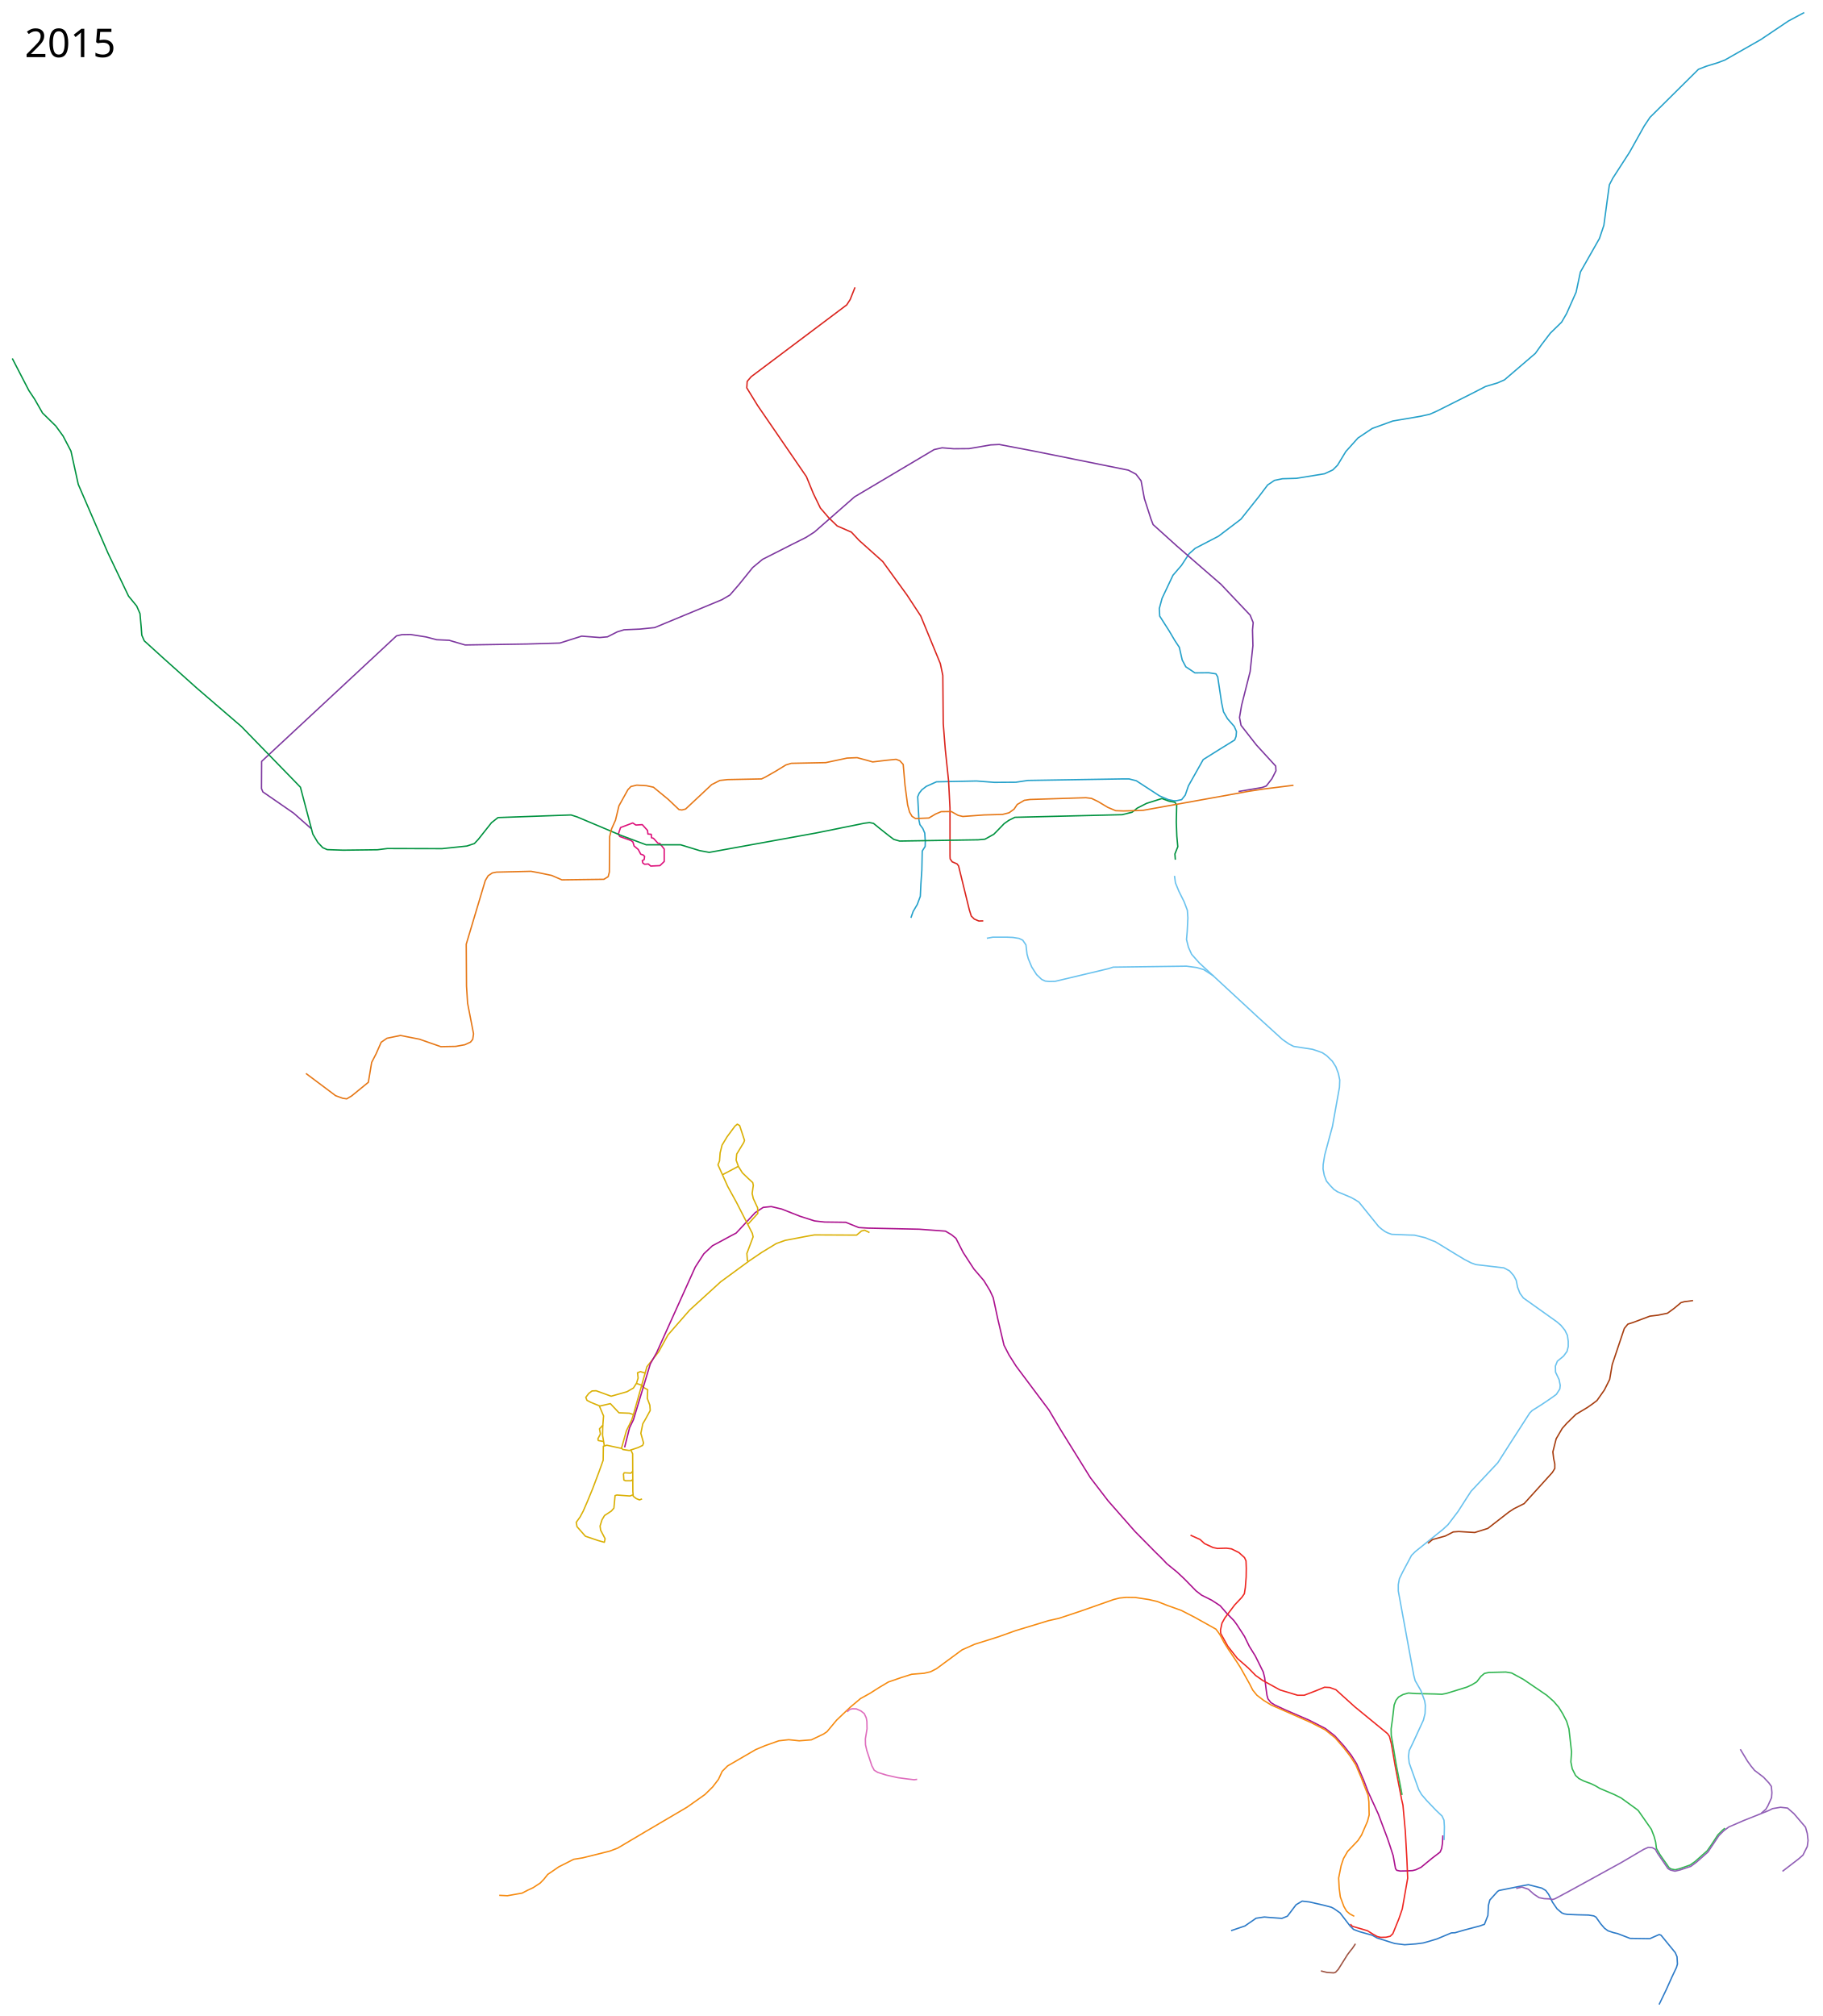
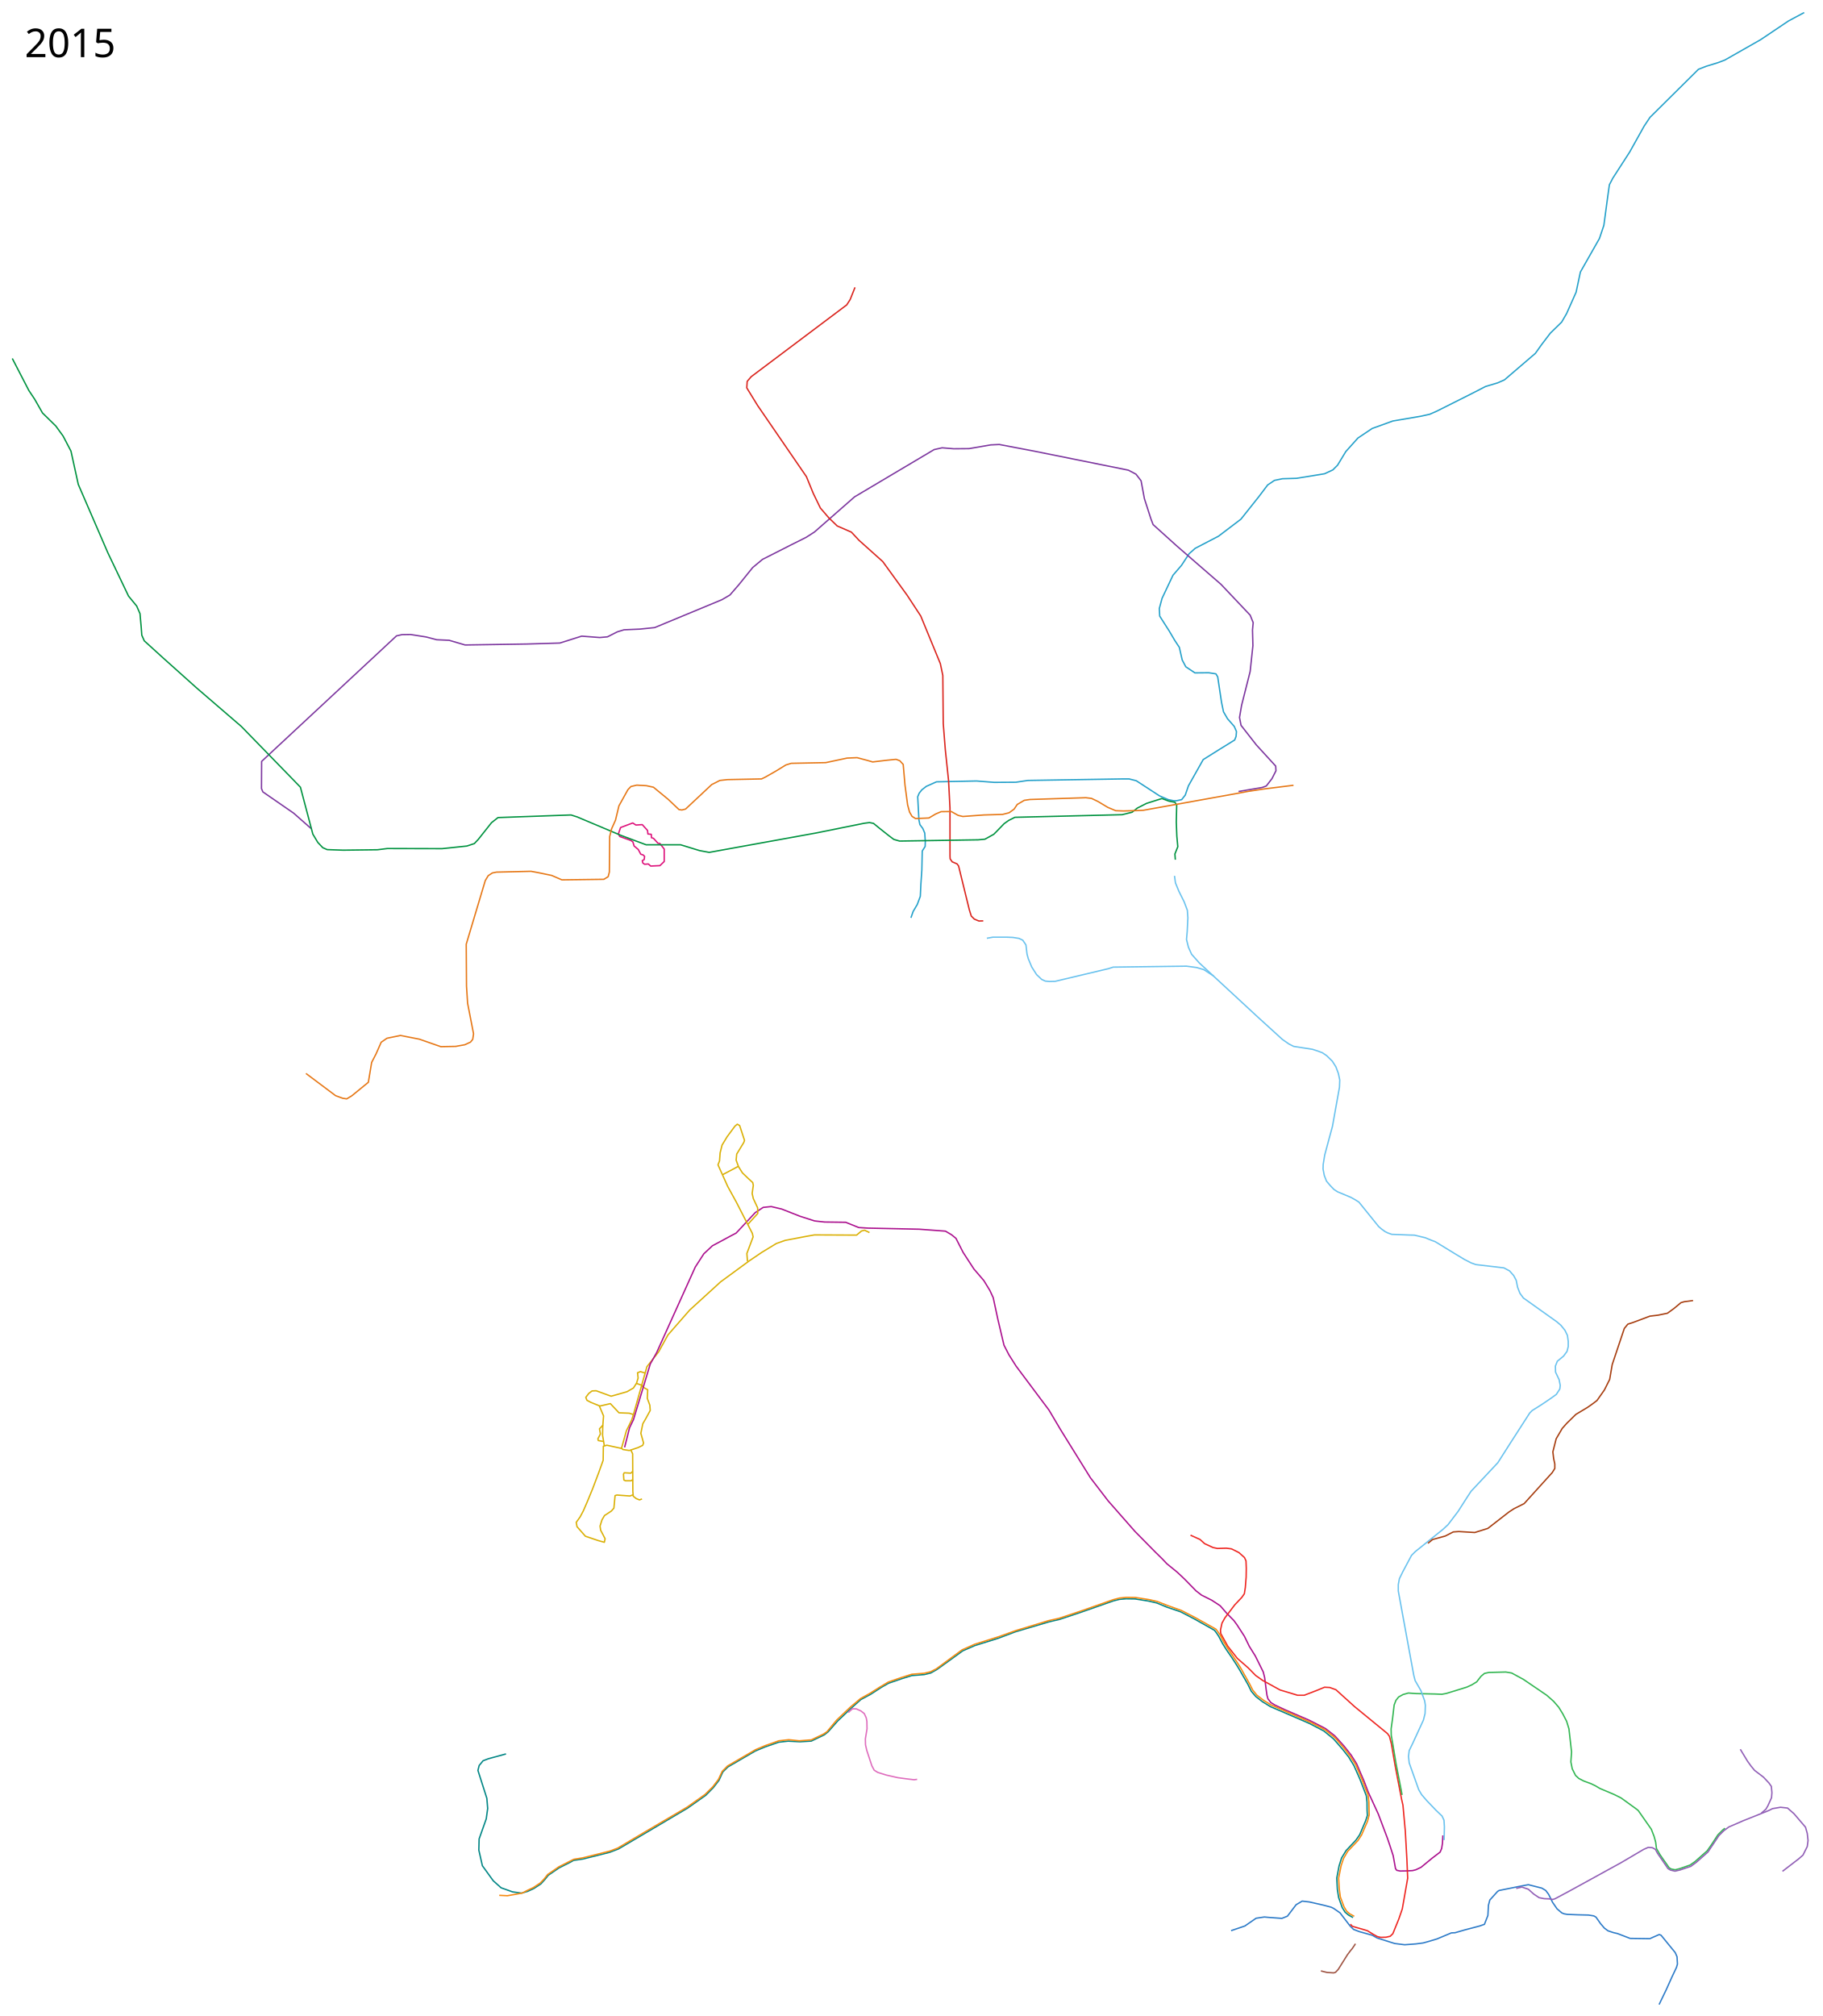
- <svg xmlns="http://www.w3.org/2000/svg" width="6600" height="7300" viewBox="0, 0, 6600, 7300">
+ <svg xmlns="http://www.w3.org/2000/svg" viewBox="0, 0, 6600, 7300" height="7300" width="6600">
+   <path d="M4900 6943.5l-16.5-9.25-12.25-10.25-10.5-17-12.75-36-4.75-29.75-2-40.75 8.25-43.75 9-28.75 16.25-26.75 36-38.25 13.5-19.5 21.25-49.75 6.5-19.75-1-19.5-.25-28.25-2.5-23.5-8-21-15.25-39.5-21.5-48.75-19-31-21.914-27.89L4830 6297l-35.5-29-52.75-27.5-140.75-60.75-28.5-17.5-24.5-19-16.25-19-13-26.25-31-54-11.25-18.25-15.25-23.5-18.5-26.75-14.25-22.5-15-28.25-6.75-10.25-8.329-11.124L4326 5862.5l-50.5-26.25-49.5-16.75-37-15.25-30.5-7-47.75-7.5-32.25-.5-24 2-21.25 5.25-120 42-75 25-40.25 9.5-121.25 36-61 23-85 26.5-44.25 19.25-32.25 23.5-61 44-22 12.5-23.75 6-45.5 3.5-37.5 11.75-46.5 16-26.25 15-38.5 25-35.75 19.25-36 32.122-47.629 45.128-34.621 39.25-13.75 11-47.25 22.75-41 2.5-42.75-2.25-34.25 3.75-49 17-35.5 14.75-99.75 58-18.25 18-14 30.5-20.75 26.75-27 27.25-65.5 46.25-152.5 90.25-98.5 58-31.5 12-96.5 24.25-34.25 5-12 6.75L2024 6764l-38.5 26.5-11.25 14.25-15.5 17-25.25 16.5-22 10.25-22.5 6.5-32.912-4.526-41.31-14.729-28.402-25.334-39.414-54.578-12.813-56.547 1.027-40.492 25.803-72.718 5.183-37.596-3.034-36.769-32.284-101.081 4.542-17.748 14.095-17.142 19.019-7.24 64-17.5" fill="none" stroke="#028685" stroke-width="5" stroke-linejoin="round" />
  <path d="M3148.898 4463.163l-17.678-8.485-11.314 2.828-17.678 14.85-152.735-.708-31.82 5.657-74.246 14.142-31.82 11.314-52.325 31.82-45.962 31.113-103.238 75.66-112.43 102.53-49.497 56.57-28.992 33.233-33.94 61.518-42.427 53.74-48.79 173.242-6.365 19.799-19.091 38.89-17.678 62.933 4.95 4.95 23.334 3.535 31.82-10.606 16.263-7.779 3.536-8.485-9.9-35.355 7.072-34.648 9.899-16.97 16.97-31.114-1.414-19.092-9.192-24.748 1.414-31.113-17.677-9.9-2.122-7.778" fill="none" stroke="#dab006" stroke-width="5" stroke-linejoin="round" />
  <path d="M5225.5 6646l-1.5 28.5-3 19-5.5 13-29.5 22.5-39.5 32.5-19 9-12 3-19 1-26 .5-12-2.5-4.5-6-8.5-47-12-37-9-26.5-32.793-87.121L4955 6489l-16-42-8.5-19.5-17.5-41-19.5-31-26.5-33.5-33-36.5-34-26.5-57.5-29.5-89-38.5-36.5-17-14.5-9-10.5-13.5-3.5-12.5-3-21-5.5-43.5-5-20-15.5-31.5-13.5-27-21.5-34.5-17.5-36-27.5-42.5-11-15-26-26.5-23.5-27-30.5-20-37-18.5-20-15.5-41.5-42.5-26.5-25-37.5-30.5-16-17-26.5-26-73-74-97.5-111-64-83.5-108-174-42-71-42-56-77-103-26-41-18-35-22-93-17-79-12-26-22-36-36-42-39-60-26-51-16-13-22-13-95-7-186-4-33-2-47-19-77-1-36-4-53-17-66-26-38-9-29 3-29 19-40 43-29 31-19 10-67 36-31 29-31 48-140 310-23 41-38 126-23 76-14 29-18 71" fill="none" stroke="#ab118e" stroke-width="5" stroke-linejoin="round" />
  <path d="M6008.5 7258.5l26.5-55 19.5-43.5 17-36 3.5-12-1.5-26.5-6.5-15-48.5-59.5-3-3.5-6.5-2.5-19.5 8.5-14.5 6.5-71.5-1-45.5-17.5-15-3.5-19.5-6.5-12.926-9.558-14.074-16.442-16.5-23.5-8-4.5-19-3-40.5-1-36.5-1.5-11.5-2-8.5-3.5-17-14.5-16.5-24-14-28.5-10.5-14-14-8.5-49-12.5-34 6.5-72 14.5-5.5 3.5-28 31-5 19-2 37-12.5 32-17 6-55 14.5-34.5 10-13 .5-52.5 22-33.5 10-16.5 4.5-26.5 3.5-40.5 3-36-4.5-63.5-20-18-10-46.5-13-21-8-13-13-36-47-23-16-9-4.5-26.5-7-52.5-12-26-3-22 13-31.5 41.5-20 8-47.5-3.5-16-1.5-30 4.5-40.5 28-50 17" fill="none" stroke="#2d7bc8" stroke-width="5" stroke-linejoin="round" />
  <path d="M4890.5 6967.5l7.25 7.75 54 15.75 21.521 13.19 14.979 8.31 12 2.75 19.5-.5 15-3.5 9.5-9.25 21.75-53.5 12.5-36.25 2.5-14.25 17-97-1-24-1.782-43.035-5.738-102.807-8.626-94.603L5076 6515.5l-23-119.5-14-81.5-7-27-7-10-119-97.5-68-61.5-22-8-19-1-25.5 10.5-48 18.5H4699l-63-19-63-34.5-25.5-18-27-27.5-39.5-34.5-34.5-44-25.5-46-1-12 5.5-25.5 10.5-19 35.5-47 25.5-27 9.5-13.5 3.5-22.5 3-37.5.5-32-1-27-5.5-12-20-18-27-13.5-19-2.5-32 1-16.5-3.5-30-14-16.5-15-34.5-15.5" fill="none" stroke="#ee2722" stroke-width="5" stroke-linejoin="round" />
  <path d="M5077.75 6499.465l-3.19-17.197-18.207-93.207-12.146-73.268-5.707-32.293-.5-23 5.5-39.5 5.5-47 6.5-17 9.5-12 16-9 19.5-5.5 27.5 2 68 1.5 26 1 16-3 74.5-23 17.5-8 18-11 15.5-20 12.5-10.5 16-3.5 61.5-1.5 21 3.5 42.5 23 84.5 57.5 25 22 18.5 21.5 14.5 23.5 14 27 8.5 27.5 9.5 84-2.5 36 5 25 12 24 12 11 17.5 9 27 10 15.5 7.5 16 9.5 52 22 25 12.5 56.5 41 5.5 4.5 28 40 19.5 28 10 26 5.5 20 3 23.5 12 21 10.5 15.5 17 24 6 9 8.5 5 14 2.5 16-4 37.5-13 18-12.5 44.5-39.5 17-24.5 21.5-33 17-17 8.5-7" fill="none" stroke="#33b652" stroke-width="5" stroke-linejoin="round" />
  <path d="M6378.961 6565.392l16.264-14.142 7.07-12.021 13.436-29.699 1.414-18.385-2.121-22.627-8.485-12.02-19.8-21.214-32.526-24.749-12.728-15.556-12.728-17.678-26.163-43.133" fill="none" stroke="#915fb6" stroke-width="5" stroke-linejoin="round" />
  <path d="M5229.913 6662.972l.587-25.472.5-22.5-1.5-24-7-15-21.5-20.5-33.5-35-19-22-10.5-18-34.5-97-2.5-23.5 2.5-21 13.5-28 38-82.5 6-24 1-29.5-2.5-16-13.5-37-21-36.5-5-19.5-56-305v-23l4-21.5 12.5-25.5 31.5-59 14-14 99-79.5 19-17.5 36.5-48 31-48.5 16-24.5 97-103.5 45-70.5 47-73 23.5-36.5 9-9 35-22 31-21 21.5-15.5 12.5-19.5 1.5-13-4-20.5-13-27.5-.5-22 7-17.5 22.5-18.5 12.5-17 4.5-17.5v-19l-3-21.5-9-18.5-14.5-18-14.5-12.5L5517 4700l-12.5-17-8.5-22-5-25-9-17-15-17-20.5-11-101.329-11.871L5328 4573l-24.5-12.5-34-20.5-72-44-15-5.5-20.5-8.5-39.5-9.5-20.5-.5-62-2.5-14-5-10-5-12.5-9-10.5-9-71.5-88.5-12.5-8-16-9-49-20.5-13-8.5-13-13.5-14-16.5-8-20.5-4.5-23.5.5-16.5 5.5-34 18-67 10-36.5 14.5-81 11-61 1-26.5-5-23.5-9-24-13-20.5-20.5-20-15.5-10.5-16-6-20-6.5-68-10.5-17.5-9-23-16-88.5-80.5-107.5-99.5-105-97-28-31.5-11.5-25.5-7-28 2.5-28.5 2.5-50-2-27.5-11.5-30.5-19-38-12.5-30.5-3.5-25.5" fill="none" stroke="#6ac2ee" stroke-width="5" stroke-linejoin="round" />
  <path d="M4395 3534l-35.5-23-25.5-7.5-37-5-265.5 3.5-17 5.5-193.5 46-20.5.5-15-1.5-13-6-18.5-17.5-17.5-27.5-12.5-30-4.5-16.5-4-33.5-11.5-17-13.5-6.5-22-3.5-22.5-1h-50l-22 4" fill="none" stroke="#6ac2ee" stroke-width="5" stroke-linejoin="round" />
  <path d="M4904.5 6939l-16.5-9-11.5-10-9.5-16.5-13-35-4-31-2-37 9-45 8.5-25.5 15-26 37.5-39.5 13-20 21.5-49.5 6-23-.5-20-.5-27.5-3-24.5-9.5-23.5-14.5-38-20.5-48-20-31-22.414-29.39L4835.5 6293l-36-29-52.5-27-143-63-27-16.5-25-19-15-18.5-12-23.5-32.5-58-11.5-18-15-22.5-18.5-27.5-14.5-23-14.5-27.5-7.5-11-7.579-9.874L4328 5857l-49.5-25.5-50.5-18-37-14.5-30.5-7-49-7.5-32-.5-25 2.5-21.5 5.5-121 42.5-77 25.5-38 8.5-118.5 36-63 22.5-86 27-45 20-32 23.5-61 45-21.5 11-23.5 5.5-44.5 3.5-39.5 12.5-45 15.5-32 19-35.5 22.5-33.5 18.5-37.5 31.5-49 46.5-35 42-12.5 8.5-44 21-44 3.5-38-4-36 4-49.5 17.5-34.5 14.5-101.5 59-19.5 19.5-13.5 29-21 27.5-28 27.5-65 46-150.5 88.5L2237 6692l-29 11-98.5 24.5-31.5 5-12 6-42.5 21.5-40 27.5-13.5 17-13.5 14-26 17-19.5 9-20 10.5-53.5 9.5-29.5-1.5" fill="none" stroke="#f68b11" stroke-width="5" stroke-linejoin="round" />
  <path d="M5171.43 5588.377l16.47-13.642 46.255-12.728 28.992-14.85 19.799-1.413 57.982 3.535 47.377-14.85 76.367-59.396 18.385-12.02 36.77-18.386 101.823-112.43 9.192-14.849v-16.263l-4.242-19.8-2.829-24.041 12.021-47.376 21.92-37.477 16.264-18.384 33.234-32.527 42.426-25.456 19.092-13.435 14.85-11.314 26.87-38.184 19.091-38.184 9.193-53.74 43.84-130.814 12.728-15.557 17.678-5.657 62.225-23.334 29.699-3.536 33.94-7.07 23.335-16.971 25.456-21.213 12.021-3.536 31.82-4.243" fill="none" stroke="#a73e10" stroke-width="5" stroke-linejoin="round" />
-   <path d="M3068 6198.5l10-9 9.5-2 14 .5 16.5 7.5 12 9.5 7 15 2.5 13 .5 27-6 36.5.5 21.5 4.5 20 18.5 56 8.5 16 13 8 30.5 9.5 42 9.5 33.5 4.5 25.5 3 11-1.5" fill="none" stroke="#de6dbd" stroke-width="5" stroke-linejoin="round" />
  <path d="M2292.591 5412.807l-11.314 4.243-47.376-3.535-6.364 2.121-4.242 45.255-9.193 10.606-24.748 16.264-9.193 15.556-7.07 22.628 2.12 14.849 16.264 31.113-2.829 12.727-22.627-6.364-45.962-15.556-30.405-34.648-2.829-15.556 14.142-19.8 11.314-21.213 14.142-32.527 19.8-48.083 21.92-57.983 16.263-45.254.707-50.912 12.728-3.536 55.154 12.021M2284.813 5250.88l6.364 13.435.707 135.765 1.414 17.677 10.607 8.486 12.02 4.95 9.193-3.536M2188.646 5235.324l-6.364-38.184.708-33.234 2.828-36.77-15.556-36.77-29.699-12.02-14.849-7.778-4.243-10.607 10.607-14.142 12.02-9.192 14.85-.707 44.548 16.263 9.9 3.536 22.627-6.364 34.648-9.9 23.334-13.435 11.314-17.677 5.657-18.385-2.121-19.092 10.606-4.243 17.678 5.657" fill="none" stroke="#dab006" stroke-width="5" stroke-linejoin="round" />
  <path d="M2291.177 5327.955l-6.364 6.364-24.042-1.415-2.828 4.95 1.414 21.213 5.657 2.829h21.213l5.657-4.95" fill="none" stroke="#dab006" stroke-width="5" stroke-linejoin="round" />
  <path d="M2303.905 5009.05l20.506 7.07" fill="none" stroke="#dab006" stroke-width="5" />
  <path d="M2170.262 5091.781l40.305-9.192 31.113 33.234 37.476 1.414 14.85 4.95M2183.697 5160.37l-12.728 13.435 3.535 18.385-9.192 17.678 1.414 6.364 19.8 3.535M2706.956 4567.108l-2.122-28.284 22.628-60.104-2.829-12.728-57.982-113.137-31.113-56.57-35.355-78.488 5.657-14.142 2.12-28.991 7.072-28.285 18.385-30.405 28.284-38.184 8.485-7.071 8.485 4.95 17.678 53.74-2.828 7.778-25.456 41.72-2.121 21.92 8.485 23.334 14.142 22.628 20.506 19.798 16.97 15.557 2.122 9.9-4.243 29.698 4.243 18.385 15.556 33.234.707 20.506-36.77 40.305M2616.446 4253.86l57.276-30.406" fill="none" stroke="#dab006" stroke-width="5" stroke-linejoin="round" />
  <path d="M4783.728 7136.734l22.628 5.657 24.041 1.414 6.364-2.121 9.9-10.607 33.234-53.033 10.606-14.142 7.072-8.485 11.313-16.971" fill="none" stroke="#9f5443" stroke-width="5" stroke-linejoin="round" />
-   <text x="89.453" y="7197.961" style="-inkscape-font-specification:Sans" font-size="144" font-weight="400" font-family="Sans" />
-   <text x="89.453" y="206.961" style="-inkscape-font-specification:Sans" font-size="144" font-weight="400" font-family="Sans">
-     <tspan x="89.453" y="206.961">2015</tspan>
+   <text style="-inkscape-font-specification:Sans" y="7197.961" x="89.453" font-size="144" font-weight="400" font-family="Sans" />
+   <text style="-inkscape-font-specification:Sans" y="206.961" x="89.453" font-size="144" font-weight="400" font-family="Sans">
+     <tspan y="206.961" x="89.453">2015</tspan>
  </text>
  <path d="M2291.5 2980l11.5 7.5 23-1.5 19 21 1.5 13 12 1 1 12.5 7 2 16.5 18 6.5.5 16 20.5v45l-15.5 15-33.5 1.5-8.5-7.5-13.5 1-6.5-4.5-2-8.5 7-4 1.5-11.5-5-5-9-3-9-17-15-12.5-4.5-15-7-5-40.5-14.5-5-9.5 8-23 44-16.5z" fill="none" stroke="#dd127b" stroke-width="5" stroke-linejoin="round" />
  <path d="M6534 45.5L6477 76l-100.5 67.5-130 74-25 9.5-42.5 13-28 11-175.5 174-21 31.5-52.5 94-61 94.5-12.5 24-6.5 46.5-13.5 100.5-16 47.5-69 121.5-15.5 73-34.5 77.5-18 31-41 40-32 42-22 31-112 96-25 11-43.5 13-50.5 26L5203 1489l-25 11-31.5 7-102.5 17.5-74.5 27-51.5 34.5-44 49-30 49.5-17 17-30 14-101.5 16.5-51 1.5-29 6-24.5 16.5-32.5 43-64.5 81-81 61.5-84.5 44-22 19.5-27.5 42-31 36-39.5 83.5-10 37 1.5 27.5 34.5 54 20 34 16.5 25 10.5 46 13 24.5 33 22 50-.5 26 4 6.5 11 14 93 7 33.5 14.5 25 24.5 28 8 18.5-1.5 17.5-5 13-55 34-59 37-53.5 95-11.5 33.5-13 16.5-19 4h-10l-19.5-4-31.5-13.5-84.5-55-26-6.5h-23.5l-343 5.5-43.5 6.5-78 .5-64.5-5-145 3-37 16.5-16 12.5-9.5 12-5.5 13 4.5 84.5 3.5 16.5 10.5 14 7 16.5 2 30.5-.5 18-10.5 16.5-1.5 69.5-3.5 51-2 43.5-11 29.5-15 25.5-8 23" fill="none" stroke="#26a1ca" stroke-width="5" stroke-linejoin="round" />
  <path d="M4485.5 2866l85.5-14.5 15-5.5 20.5-26.5 14.5-28.5-1-17-70-76.5-55.5-71-5.5-28.5 7.5-44 31-122.5 10-93.5-1.5-57 2.5-26.5-11-27L4422 2116l-159.5-138.5-86.5-78-8-21-23.5-73-12-64.5-18.5-24-27.5-14.5-341.5-69-126-24-31 1.5-78.5 13.5-55.5.5-42-3.5-29 6.5-288 171-145.5 127.5-30.5 19.5-51 25.5-106.5 54-35.5 29.5-50 62-32.5 37.5-29 17-243.5 101-53.5 5.5-57.5 2.5-24.5 7.5-35.5 18-28 2.5-65.5-5-79 25-119.5 3.5-223.5 3.5-58-17-45-2-38-10-57-9-30.5.5-20 4.5L947.5 2757l-.5 98.5 5 12 111.5 77 63.5 56" fill="none" stroke="#7d379f" stroke-width="5" stroke-linejoin="round" />
  <path d="M3561 3334.5l-16 .5-16.5-7-11-11-7-22.5-16.933-69.033-22.067-89.967-5.625-7.41-17.424-7.434L3441 3110l-.5-10-.095-174.15-5.112-99.214L3423.5 2714.5l-7.5-95-1.5-173.5-9-43-71-172.5-49.5-75.5-88-121.5-86-77-27.5-29.5-51.5-22.5-30.5-29.5-30.5-35.5-25.5-52.5-25-61-177-258-39-63.5 1.5-23.5 14.5-17 346-260 12.5-19.5 17.5-44" fill="none" stroke="#da251e" stroke-width="5" stroke-linejoin="round" />
  <path d="M4256.5 3113l-1.518-20.71L4265.5 3066l-3.5-38-2-51.5 1.5-61.5-6.5-10-21.5-4-25.5-9.5-55.5 17.5-33.5 17-19 15-36 9-388.5 9.5-22 11-17 12-27.5 28.5-10 10-31.953 17.733L3543 3041l-285 4.5-21-6-18-13.5-33.5-26.5-22-18-14.5-3-19 2.5-173 35-388.5 70.5-35-6.5-68.5-21h-125l-91-34-159-67-22-7-264.406 9.463L1780 2979l-47.5 60-14.5 15.5-27 9-90 9.5-198-.5-36 4.5-124 1.5-58-2-16-7-18-19-18-30-45-170-29-30-185-190L712 2491l-119.5-107-70-63.5-9-20.5-2-27.5-4.5-50.5-12-27.5-29.5-36-75-157-107-247.5-26.5-120.5-28.5-54.5-26.5-36.5-48-47-28.5-50-21-31.5-60-116" fill="none" stroke="#00923f" stroke-width="5" stroke-linejoin="round" />
  <path d="M1108 3887l107.5 80.5 25.493 9.299 14.586 2.245L1274 3968l60-49 12-72 16-31 18.5-42 21-14.5 48.652-10.052 68.536 13.407L1596.5 3790l54-1 33-6 20.5-9.5 8-10 3-20-21.591-110.986-3.91-61.514-1-152 69-230.5 10.5-17.5 15-10 15-3 125-3 27 5 48 10 37 16 152-2 15.506-9.537 4.358-16.968L2208 3029l7-28 14-31 12.5-52 32.5-58.5 11-11.5 21-5 35 2 25.5 5.5 53.5 44 39 37 10.5 1.5 13.5-3.5 94.5-88.5 29.5-15 27.5-3 123.5-2.5 13.5-6.5 37-21 37.5-23 19.5-6 125-2.5 77.5-16.5 36-1.5 35.5 9.5 21 6 50-6 34.5-3.5 13.5 5 12.5 13.5 6.5 75 9.5 71.5 7 26 9 15.5 12.5 8 48.5-2 24.5-14.5 20-8.5 36.5-.5 25 14 17 4 76-5.5 68-2 23.5-6 18-13 11.5-17 25.5-15 20.5-3 202.5-6.5 20.5 2.5 23 11 36 21.5 28.5 12 28.5 1 53-1.5 19-1 225.5-40.5 154.5-28 55.5-8.5 108-13.5" fill="none" stroke="#e67817" stroke-width="5" stroke-linejoin="round" />
  <path d="M5491 6838l20-5 24 8 19.5 17.5 19.5 13 17.749 3.577 19.502.846L5624 6878l8.5-3 55-29.5 183-100.5 82.5-48.5 16-7 15 1 11 6 8 14.5 34 49.75 3.5 5.25 9 5.5 16.5 4 18.106-4.233 39.248-13.12 20.364-15.011 41.496-36.677 39.952-59.75 17.324-17.324 18.385-13.789 53.033-22.98 91.216-36.417 14.142-7.07 28.992-4.95 25.456 2.828 23.334 20.506 41.72 48.79 6.363 22.628 2.829 25.456-2.829 21.92-9.192 18.385-6.364 12.728-16.263 14.142-57.983 44.547" fill="none" stroke="#915fb6" stroke-width="5" stroke-linejoin="round" />
+   <path d="M3072.25 6201l9.5-8.75 5.75-4.75 14 .5 16.5 7.5 12 9.5 7 15 2.5 13 .5 27-6 36.5.5 21.5 4.5 20 18.5 56 8.5 16 13 8 30.5 9.5 42 9.5 33.5 4.5 25.5 3 11-1.5" fill="none" stroke="#de6dbd" stroke-width="5" stroke-linejoin="round" />
</svg>
